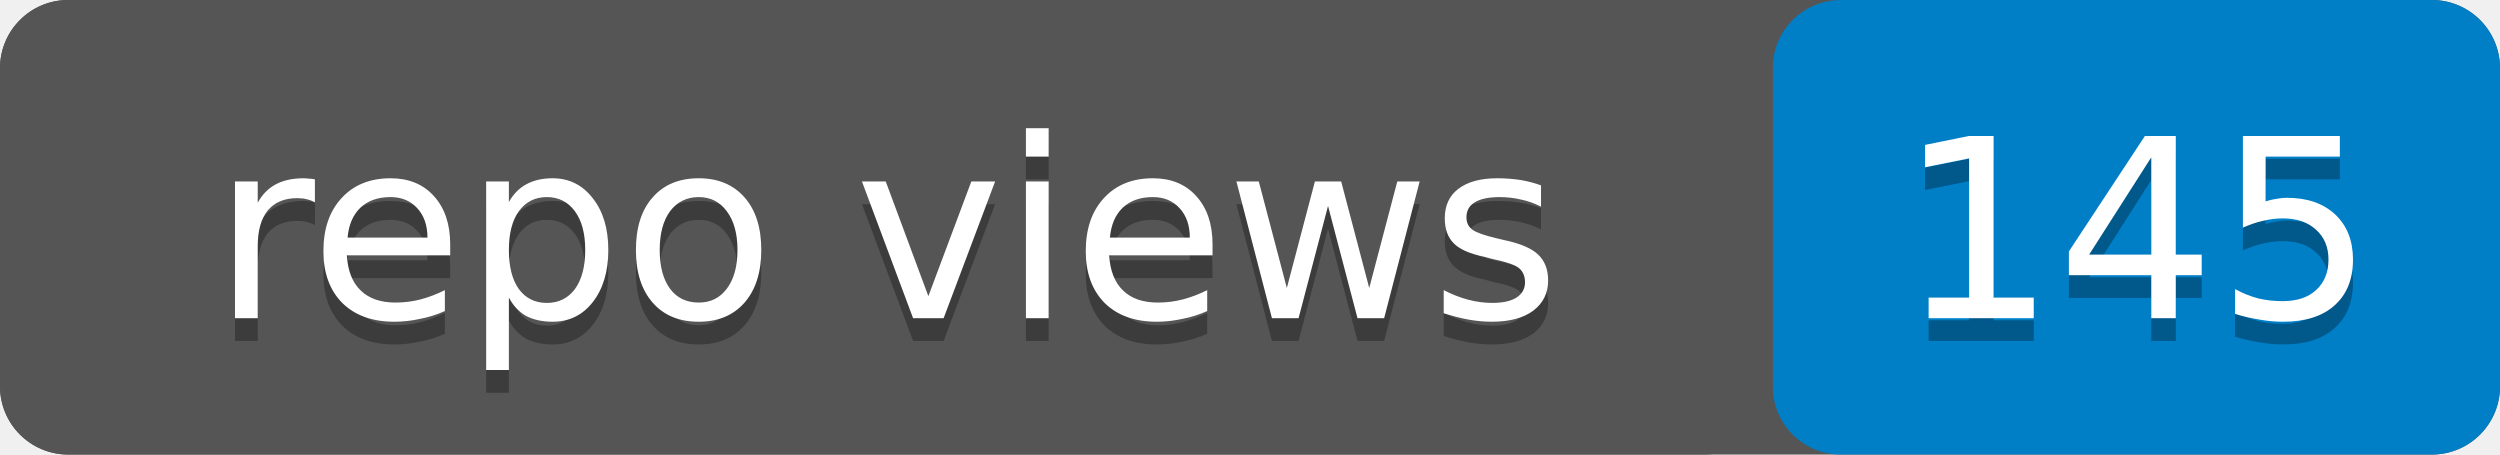
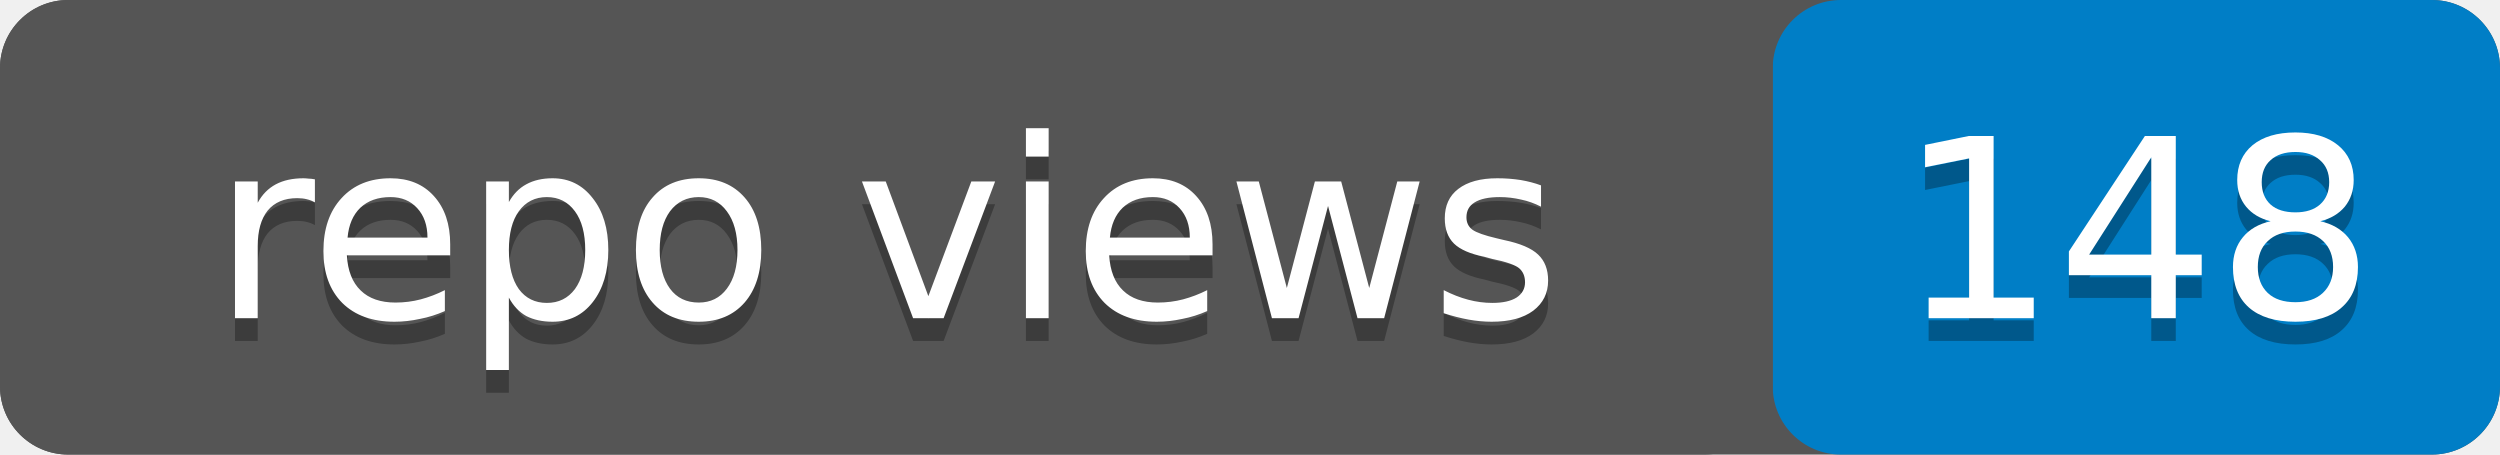
- <svg xmlns="http://www.w3.org/2000/svg" width="110" height="20" role="img" aria-label="repo views: 145">
+ <svg xmlns="http://www.w3.org/2000/svg" width="110" height="20" role="img" aria-label="repo views: 148">
  <rect width="110" height="20" rx="3" fill="#555" />
  <rect x="78" width="32" height="20" rx="3" fill="#007ec6" />
  <rect width="78" height="20" rx="3" fill="#555" />
  <g fill="#fff" text-anchor="middle" font-family="Verdana,Geneva,DejaVu Sans,sans-serif" font-size="11">
    <text x="39" y="15" fill="#010101" fill-opacity=".3">repo views</text>
    <text x="39" y="14">repo views</text>
-     <text x="94" y="15" fill="#010101" fill-opacity=".3">145</text>
-     <text x="94" y="14">145</text>
+     <text x="94" y="15" fill="#010101" fill-opacity=".3">148</text>
+     <text x="94" y="14">148</text>
  </g>
</svg>
